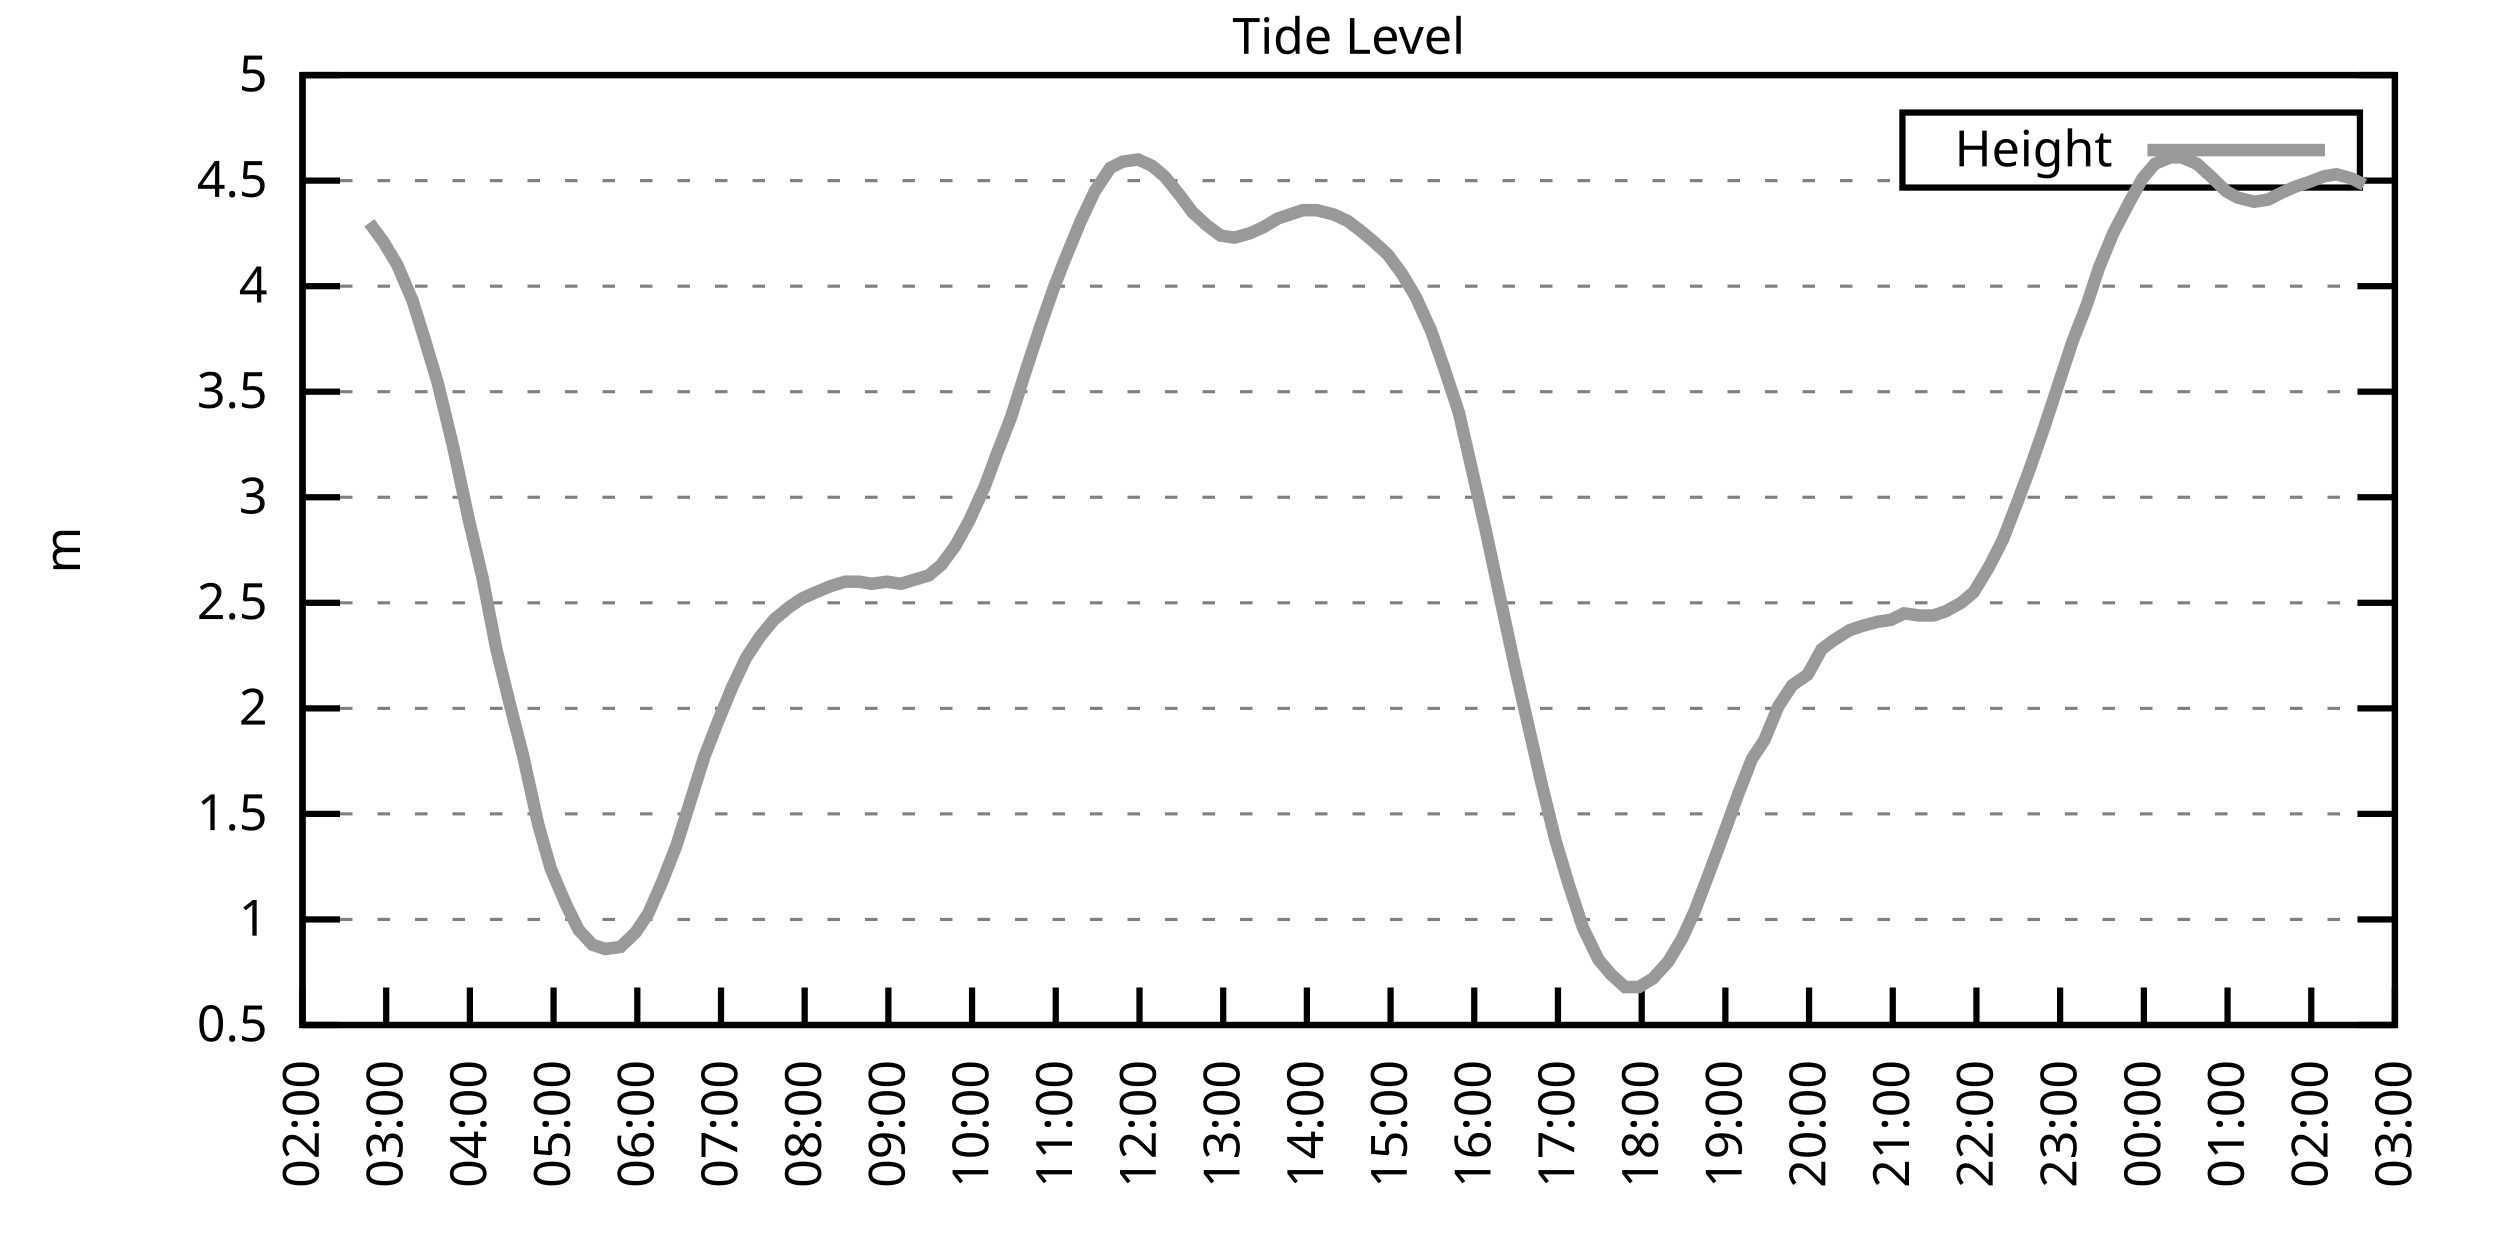
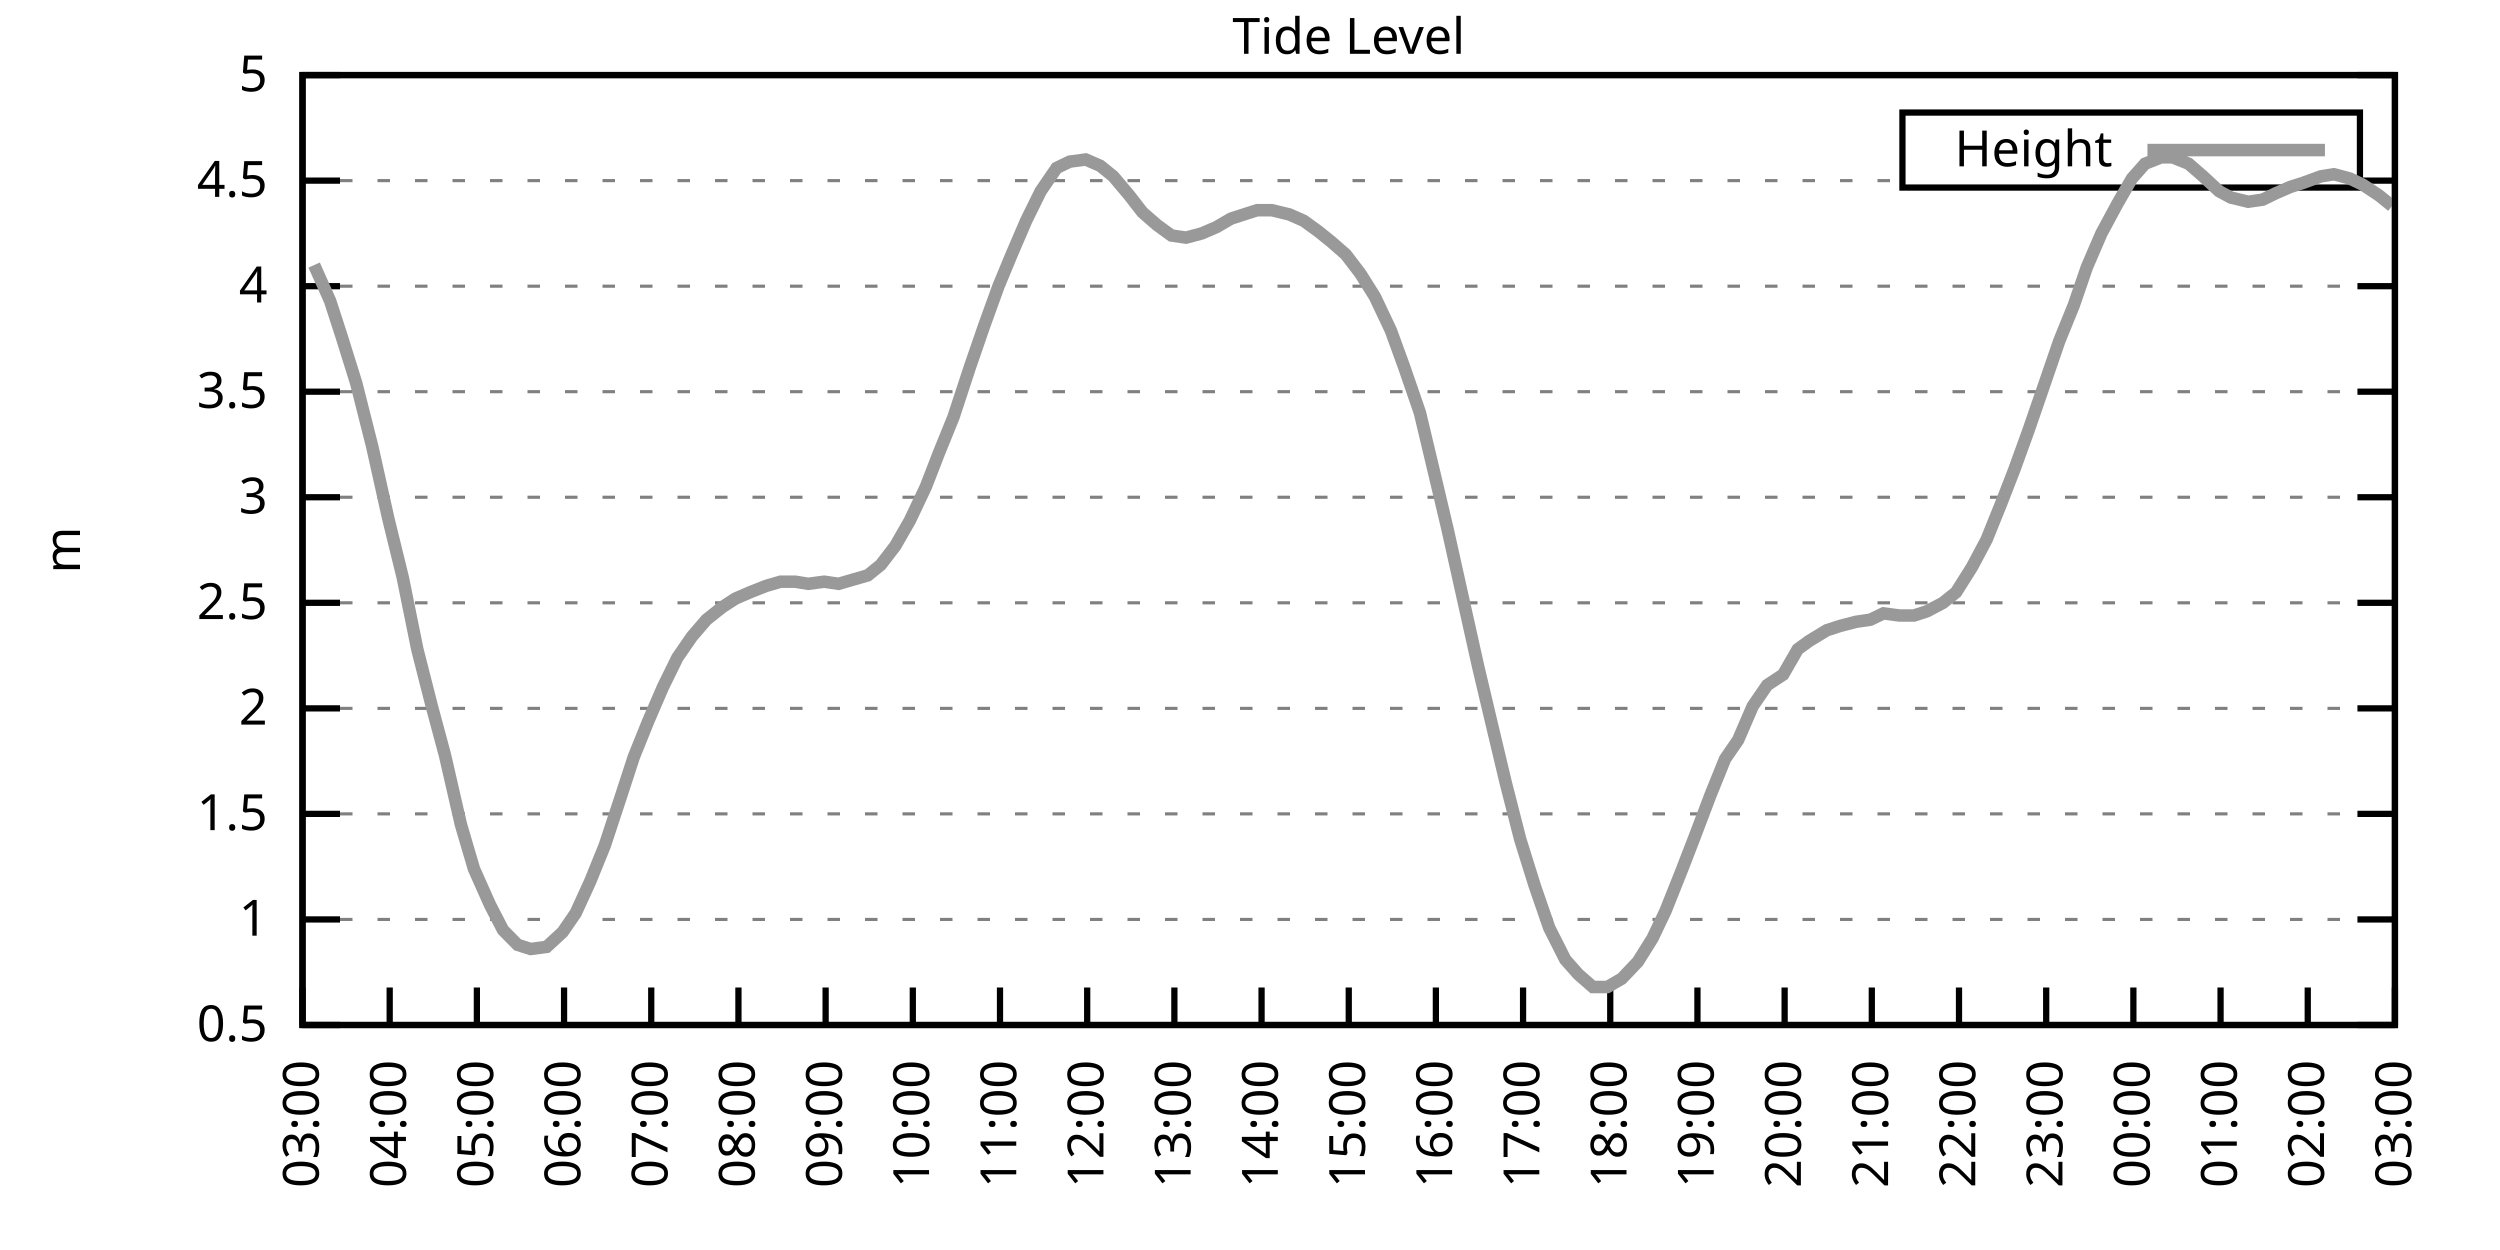
<svg xmlns="http://www.w3.org/2000/svg" xmlns:xlink="http://www.w3.org/1999/xlink" width="400" height="200" viewBox="0 0 400 200">
  <g id="gnuplot_canvas">
    <rect x="0" y="0" width="400" height="200" fill="none" />
    <defs>
      <circle id="gpDot" r="0.5" stroke-width="0.5" stroke="currentColor" />
      <path id="gpPt0" stroke-width="0.333" stroke="currentColor" d="M-1,0 h2 M0,-1 v2" />
      <path id="gpPt1" stroke-width="0.333" stroke="currentColor" d="M-1,-1 L1,1 M1,-1 L-1,1" />
      <path id="gpPt2" stroke-width="0.333" stroke="currentColor" d="M-1,0 L1,0 M0,-1 L0,1 M-1,-1 L1,1 M-1,1 L1,-1" />
      <rect id="gpPt3" stroke-width="0.333" stroke="currentColor" x="-1" y="-1" width="2" height="2" />
      <rect id="gpPt4" stroke-width="0.333" stroke="currentColor" fill="currentColor" x="-1" y="-1" width="2" height="2" />
      <circle id="gpPt5" stroke-width="0.333" stroke="currentColor" cx="0" cy="0" r="1" />
      <use xlink:href="#gpPt5" id="gpPt6" fill="currentColor" stroke="none" />
      <path id="gpPt7" stroke-width="0.333" stroke="currentColor" d="M0,-1.33 L-1.33,0.67 L1.33,0.67 z" />
      <use xlink:href="#gpPt7" id="gpPt8" fill="currentColor" stroke="none" />
      <use xlink:href="#gpPt7" id="gpPt9" stroke="currentColor" transform="rotate(180)" />
      <use xlink:href="#gpPt9" id="gpPt10" fill="currentColor" stroke="none" />
      <use xlink:href="#gpPt3" id="gpPt11" stroke="currentColor" transform="rotate(45)" />
      <use xlink:href="#gpPt11" id="gpPt12" fill="currentColor" stroke="none" />
      <path id="gpPt13" stroke-width="0.333" stroke="currentColor" d="M0,1.330 L1.265,0.411 L0.782,-1.067 L-0.782,-1.076 L-1.265,0.411 z" />
      <use xlink:href="#gpPt13" id="gpPt14" fill="currentColor" stroke="none" />
      <filter id="textbox" filterUnits="objectBoundingBox" x="0" y="0" height="1" width="1">
        <feFlood flood-color="white" flood-opacity="1" result="bgnd" />
        <feComposite in="SourceGraphic" in2="bgnd" operator="atop" />
      </filter>
      <filter id="greybox" filterUnits="objectBoundingBox" x="0" y="0" height="1" width="1">
        <feFlood flood-color="lightgrey" flood-opacity="1" result="grey" />
        <feComposite in="SourceGraphic" in2="grey" operator="atop" />
      </filter>
    </defs>
    <g fill="none" color="white" stroke="currentColor" stroke-width="1.00" stroke-linecap="butt" stroke-linejoin="miter">
</g>
    <g fill="none" color="black" stroke="currentColor" stroke-width="1.00" stroke-linecap="butt" stroke-linejoin="miter">
      <g stroke="none" shape-rendering="crispEdges">
        <polygon fill="rgb(255, 255, 255)" points="48.40,164.00 383.18,164.00 383.18,12.02 48.40,12.02 " />
      </g>
    </g>
    <g fill="none" color="black" stroke="currentColor" stroke-width="1.00" stroke-linecap="butt" stroke-linejoin="miter">
</g>
    <g fill="none" color="black" stroke="black" stroke-width="0.50" stroke-linecap="butt" stroke-linejoin="miter">
</g>
    <g fill="none" color="gray" stroke="currentColor" stroke-width="0.50" stroke-linecap="butt" stroke-linejoin="miter">
      <path stroke="gray" stroke-dasharray="2,4" class="gridline" d="M48.40,164.00 L383.19,164.00  " />
    </g>
    <g fill="none" color="gray" stroke="gray" stroke-width="1.00" stroke-linecap="butt" stroke-linejoin="miter">
</g>
    <g fill="none" color="black" stroke="currentColor" stroke-width="1.00" stroke-linecap="butt" stroke-linejoin="miter">
      <path stroke="black" d="M48.40,164.00 L54.40,164.00 M383.19,164.00 L377.19,164.00  " />
      <g transform="translate(42.80,166.60)" stroke="none" fill="black" font-family="Sans" font-size="8.00" text-anchor="end">
        <text>
          <tspan font-family="Sans"> 0.5</tspan>
        </text>
      </g>
    </g>
    <g fill="none" color="black" stroke="currentColor" stroke-width="1.00" stroke-linecap="butt" stroke-linejoin="miter">
</g>
    <g fill="none" color="black" stroke="black" stroke-width="0.50" stroke-linecap="butt" stroke-linejoin="miter">
</g>
    <g fill="none" color="gray" stroke="currentColor" stroke-width="0.50" stroke-linecap="butt" stroke-linejoin="miter">
      <path stroke="gray" stroke-dasharray="2,4" class="gridline" d="M48.40,147.11 L383.19,147.11  " />
    </g>
    <g fill="none" color="gray" stroke="gray" stroke-width="1.00" stroke-linecap="butt" stroke-linejoin="miter">
</g>
    <g fill="none" color="black" stroke="currentColor" stroke-width="1.00" stroke-linecap="butt" stroke-linejoin="miter">
      <path stroke="black" d="M48.40,147.11 L54.40,147.11 M383.19,147.11 L377.19,147.11  " />
      <g transform="translate(42.80,149.71)" stroke="none" fill="black" font-family="Sans" font-size="8.00" text-anchor="end">
        <text>
          <tspan font-family="Sans"> 1</tspan>
        </text>
      </g>
    </g>
    <g fill="none" color="black" stroke="currentColor" stroke-width="1.00" stroke-linecap="butt" stroke-linejoin="miter">
</g>
    <g fill="none" color="black" stroke="black" stroke-width="0.50" stroke-linecap="butt" stroke-linejoin="miter">
</g>
    <g fill="none" color="gray" stroke="currentColor" stroke-width="0.50" stroke-linecap="butt" stroke-linejoin="miter">
      <path stroke="gray" stroke-dasharray="2,4" class="gridline" d="M48.40,130.22 L383.19,130.22  " />
    </g>
    <g fill="none" color="gray" stroke="gray" stroke-width="1.00" stroke-linecap="butt" stroke-linejoin="miter">
</g>
    <g fill="none" color="black" stroke="currentColor" stroke-width="1.00" stroke-linecap="butt" stroke-linejoin="miter">
      <path stroke="black" d="M48.40,130.22 L54.40,130.22 M383.19,130.22 L377.19,130.22  " />
      <g transform="translate(42.80,132.82)" stroke="none" fill="black" font-family="Sans" font-size="8.00" text-anchor="end">
        <text>
          <tspan font-family="Sans"> 1.5</tspan>
        </text>
      </g>
    </g>
    <g fill="none" color="black" stroke="currentColor" stroke-width="1.00" stroke-linecap="butt" stroke-linejoin="miter">
</g>
    <g fill="none" color="black" stroke="black" stroke-width="0.50" stroke-linecap="butt" stroke-linejoin="miter">
</g>
    <g fill="none" color="gray" stroke="currentColor" stroke-width="0.50" stroke-linecap="butt" stroke-linejoin="miter">
      <path stroke="gray" stroke-dasharray="2,4" class="gridline" d="M48.40,113.34 L383.19,113.34  " />
    </g>
    <g fill="none" color="gray" stroke="gray" stroke-width="1.00" stroke-linecap="butt" stroke-linejoin="miter">
</g>
    <g fill="none" color="black" stroke="currentColor" stroke-width="1.00" stroke-linecap="butt" stroke-linejoin="miter">
      <path stroke="black" d="M48.40,113.34 L54.40,113.34 M383.19,113.34 L377.19,113.34  " />
      <g transform="translate(42.80,115.94)" stroke="none" fill="black" font-family="Sans" font-size="8.00" text-anchor="end">
        <text>
          <tspan font-family="Sans"> 2</tspan>
        </text>
      </g>
    </g>
    <g fill="none" color="black" stroke="currentColor" stroke-width="1.00" stroke-linecap="butt" stroke-linejoin="miter">
</g>
    <g fill="none" color="black" stroke="black" stroke-width="0.50" stroke-linecap="butt" stroke-linejoin="miter">
</g>
    <g fill="none" color="gray" stroke="currentColor" stroke-width="0.50" stroke-linecap="butt" stroke-linejoin="miter">
      <path stroke="gray" stroke-dasharray="2,4" class="gridline" d="M48.40,96.45 L383.19,96.45  " />
    </g>
    <g fill="none" color="gray" stroke="gray" stroke-width="1.00" stroke-linecap="butt" stroke-linejoin="miter">
</g>
    <g fill="none" color="black" stroke="currentColor" stroke-width="1.00" stroke-linecap="butt" stroke-linejoin="miter">
      <path stroke="black" d="M48.40,96.45 L54.40,96.45 M383.19,96.45 L377.19,96.45  " />
      <g transform="translate(42.80,99.05)" stroke="none" fill="black" font-family="Sans" font-size="8.00" text-anchor="end">
        <text>
          <tspan font-family="Sans"> 2.5</tspan>
        </text>
      </g>
    </g>
    <g fill="none" color="black" stroke="currentColor" stroke-width="1.00" stroke-linecap="butt" stroke-linejoin="miter">
</g>
    <g fill="none" color="black" stroke="black" stroke-width="0.50" stroke-linecap="butt" stroke-linejoin="miter">
</g>
    <g fill="none" color="gray" stroke="currentColor" stroke-width="0.50" stroke-linecap="butt" stroke-linejoin="miter">
      <path stroke="gray" stroke-dasharray="2,4" class="gridline" d="M48.40,79.56 L383.19,79.56  " />
    </g>
    <g fill="none" color="gray" stroke="gray" stroke-width="1.00" stroke-linecap="butt" stroke-linejoin="miter">
</g>
    <g fill="none" color="black" stroke="currentColor" stroke-width="1.00" stroke-linecap="butt" stroke-linejoin="miter">
      <path stroke="black" d="M48.40,79.56 L54.40,79.56 M383.19,79.56 L377.19,79.56  " />
      <g transform="translate(42.80,82.16)" stroke="none" fill="black" font-family="Sans" font-size="8.00" text-anchor="end">
        <text>
          <tspan font-family="Sans"> 3</tspan>
        </text>
      </g>
    </g>
    <g fill="none" color="black" stroke="currentColor" stroke-width="1.00" stroke-linecap="butt" stroke-linejoin="miter">
</g>
    <g fill="none" color="black" stroke="black" stroke-width="0.50" stroke-linecap="butt" stroke-linejoin="miter">
</g>
    <g fill="none" color="gray" stroke="currentColor" stroke-width="0.50" stroke-linecap="butt" stroke-linejoin="miter">
      <path stroke="gray" stroke-dasharray="2,4" class="gridline" d="M48.40,62.67 L383.19,62.67  " />
    </g>
    <g fill="none" color="gray" stroke="gray" stroke-width="1.00" stroke-linecap="butt" stroke-linejoin="miter">
</g>
    <g fill="none" color="black" stroke="currentColor" stroke-width="1.00" stroke-linecap="butt" stroke-linejoin="miter">
      <path stroke="black" d="M48.40,62.67 L54.40,62.67 M383.19,62.67 L377.19,62.67  " />
      <g transform="translate(42.80,65.27)" stroke="none" fill="black" font-family="Sans" font-size="8.00" text-anchor="end">
        <text>
          <tspan font-family="Sans"> 3.5</tspan>
        </text>
      </g>
    </g>
    <g fill="none" color="black" stroke="currentColor" stroke-width="1.00" stroke-linecap="butt" stroke-linejoin="miter">
</g>
    <g fill="none" color="black" stroke="black" stroke-width="0.50" stroke-linecap="butt" stroke-linejoin="miter">
</g>
    <g fill="none" color="gray" stroke="currentColor" stroke-width="0.50" stroke-linecap="butt" stroke-linejoin="miter">
      <path stroke="gray" stroke-dasharray="2,4" class="gridline" d="M48.40,45.79 L383.19,45.79  " />
    </g>
    <g fill="none" color="gray" stroke="gray" stroke-width="1.00" stroke-linecap="butt" stroke-linejoin="miter">
</g>
    <g fill="none" color="black" stroke="currentColor" stroke-width="1.00" stroke-linecap="butt" stroke-linejoin="miter">
      <path stroke="black" d="M48.40,45.79 L54.40,45.79 M383.19,45.79 L377.19,45.79  " />
      <g transform="translate(42.80,48.39)" stroke="none" fill="black" font-family="Sans" font-size="8.00" text-anchor="end">
        <text>
          <tspan font-family="Sans"> 4</tspan>
        </text>
      </g>
    </g>
    <g fill="none" color="black" stroke="currentColor" stroke-width="1.00" stroke-linecap="butt" stroke-linejoin="miter">
</g>
    <g fill="none" color="black" stroke="black" stroke-width="0.50" stroke-linecap="butt" stroke-linejoin="miter">
</g>
    <g fill="none" color="gray" stroke="currentColor" stroke-width="0.50" stroke-linecap="butt" stroke-linejoin="miter">
      <path stroke="gray" stroke-dasharray="2,4" class="gridline" d="M48.40,28.90 L304.39,28.90 M377.59,28.90 L383.19,28.90  " />
    </g>
    <g fill="none" color="gray" stroke="gray" stroke-width="1.00" stroke-linecap="butt" stroke-linejoin="miter">
</g>
    <g fill="none" color="black" stroke="currentColor" stroke-width="1.00" stroke-linecap="butt" stroke-linejoin="miter">
      <path stroke="black" d="M48.40,28.90 L54.40,28.90 M383.19,28.90 L377.19,28.90  " />
      <g transform="translate(42.80,31.50)" stroke="none" fill="black" font-family="Sans" font-size="8.00" text-anchor="end">
        <text>
          <tspan font-family="Sans"> 4.5</tspan>
        </text>
      </g>
    </g>
    <g fill="none" color="black" stroke="currentColor" stroke-width="1.00" stroke-linecap="butt" stroke-linejoin="miter">
</g>
    <g fill="none" color="black" stroke="black" stroke-width="0.50" stroke-linecap="butt" stroke-linejoin="miter">
</g>
    <g fill="none" color="gray" stroke="currentColor" stroke-width="0.50" stroke-linecap="butt" stroke-linejoin="miter">
      <path stroke="gray" stroke-dasharray="2,4" class="gridline" d="M48.40,12.01 L383.19,12.01  " />
    </g>
    <g fill="none" color="gray" stroke="gray" stroke-width="1.00" stroke-linecap="butt" stroke-linejoin="miter">
</g>
    <g fill="none" color="black" stroke="currentColor" stroke-width="1.00" stroke-linecap="butt" stroke-linejoin="miter">
      <path stroke="black" d="M48.40,12.01 L54.40,12.01 M383.19,12.01 L377.19,12.01  " />
      <g transform="translate(42.80,14.61)" stroke="none" fill="black" font-family="Sans" font-size="8.00" text-anchor="end">
        <text>
          <tspan font-family="Sans"> 5</tspan>
        </text>
      </g>
    </g>
    <g fill="none" color="black" stroke="currentColor" stroke-width="1.00" stroke-linecap="butt" stroke-linejoin="miter">
      <path stroke="black" d="M48.40,164.00 L48.40,158.00  " />
      <g transform="translate(51.00,169.60) rotate(270.00)" stroke="none" fill="black" font-family="Sans" font-size="8.00" text-anchor="end">
        <text>
-           <tspan font-family="Sans">02:00</tspan>
-         </text>
-       </g>
-     </g>
-     <g fill="none" color="black" stroke="currentColor" stroke-width="1.00" stroke-linecap="butt" stroke-linejoin="miter">
-       <path stroke="black" d="M61.79,164.00 L61.79,158.00  " />
-       <g transform="translate(64.39,169.60) rotate(270.00)" stroke="none" fill="black" font-family="Sans" font-size="8.00" text-anchor="end">
-         <text>
          <tspan font-family="Sans">03:00</tspan>
        </text>
      </g>
    </g>
    <g fill="none" color="black" stroke="currentColor" stroke-width="1.00" stroke-linecap="butt" stroke-linejoin="miter">
-       <path stroke="black" d="M75.18,164.00 L75.18,158.00  " />
-       <g transform="translate(77.78,169.60) rotate(270.00)" stroke="none" fill="black" font-family="Sans" font-size="8.00" text-anchor="end">
+       <path stroke="black" d="M62.35,164.00 L62.35,158.00  " />
+       <g transform="translate(64.95,169.60) rotate(270.00)" stroke="none" fill="black" font-family="Sans" font-size="8.00" text-anchor="end">
        <text>
          <tspan font-family="Sans">04:00</tspan>
        </text>
      </g>
    </g>
    <g fill="none" color="black" stroke="currentColor" stroke-width="1.00" stroke-linecap="butt" stroke-linejoin="miter">
-       <path stroke="black" d="M88.57,164.00 L88.57,158.00  " />
-       <g transform="translate(91.17,169.60) rotate(270.00)" stroke="none" fill="black" font-family="Sans" font-size="8.00" text-anchor="end">
+       <path stroke="black" d="M76.30,164.00 L76.30,158.00  " />
+       <g transform="translate(78.90,169.60) rotate(270.00)" stroke="none" fill="black" font-family="Sans" font-size="8.00" text-anchor="end">
        <text>
          <tspan font-family="Sans">05:00</tspan>
        </text>
      </g>
    </g>
    <g fill="none" color="black" stroke="currentColor" stroke-width="1.00" stroke-linecap="butt" stroke-linejoin="miter">
-       <path stroke="black" d="M101.97,164.00 L101.97,158.00  " />
-       <g transform="translate(104.57,169.60) rotate(270.00)" stroke="none" fill="black" font-family="Sans" font-size="8.00" text-anchor="end">
+       <path stroke="black" d="M90.25,164.00 L90.25,158.00  " />
+       <g transform="translate(92.85,169.60) rotate(270.00)" stroke="none" fill="black" font-family="Sans" font-size="8.00" text-anchor="end">
        <text>
          <tspan font-family="Sans">06:00</tspan>
        </text>
      </g>
    </g>
    <g fill="none" color="black" stroke="currentColor" stroke-width="1.00" stroke-linecap="butt" stroke-linejoin="miter">
-       <path stroke="black" d="M115.36,164.00 L115.36,158.00  " />
-       <g transform="translate(117.96,169.60) rotate(270.00)" stroke="none" fill="black" font-family="Sans" font-size="8.00" text-anchor="end">
+       <path stroke="black" d="M104.20,164.00 L104.20,158.00  " />
+       <g transform="translate(106.80,169.60) rotate(270.00)" stroke="none" fill="black" font-family="Sans" font-size="8.00" text-anchor="end">
        <text>
          <tspan font-family="Sans">07:00</tspan>
        </text>
      </g>
    </g>
    <g fill="none" color="black" stroke="currentColor" stroke-width="1.00" stroke-linecap="butt" stroke-linejoin="miter">
-       <path stroke="black" d="M128.75,164.00 L128.75,158.00  " />
-       <g transform="translate(131.35,169.60) rotate(270.00)" stroke="none" fill="black" font-family="Sans" font-size="8.00" text-anchor="end">
+       <path stroke="black" d="M118.15,164.00 L118.15,158.00  " />
+       <g transform="translate(120.75,169.60) rotate(270.00)" stroke="none" fill="black" font-family="Sans" font-size="8.00" text-anchor="end">
        <text>
          <tspan font-family="Sans">08:00</tspan>
        </text>
      </g>
    </g>
    <g fill="none" color="black" stroke="currentColor" stroke-width="1.00" stroke-linecap="butt" stroke-linejoin="miter">
-       <path stroke="black" d="M142.14,164.00 L142.14,158.00  " />
-       <g transform="translate(144.74,169.60) rotate(270.00)" stroke="none" fill="black" font-family="Sans" font-size="8.00" text-anchor="end">
+       <path stroke="black" d="M132.10,164.00 L132.10,158.00  " />
+       <g transform="translate(134.70,169.60) rotate(270.00)" stroke="none" fill="black" font-family="Sans" font-size="8.00" text-anchor="end">
        <text>
          <tspan font-family="Sans">09:00</tspan>
        </text>
      </g>
    </g>
    <g fill="none" color="black" stroke="currentColor" stroke-width="1.00" stroke-linecap="butt" stroke-linejoin="miter">
-       <path stroke="black" d="M155.53,164.00 L155.53,158.00  " />
-       <g transform="translate(158.13,169.60) rotate(270.00)" stroke="none" fill="black" font-family="Sans" font-size="8.00" text-anchor="end">
+       <path stroke="black" d="M146.05,164.00 L146.05,158.00  " />
+       <g transform="translate(148.65,169.60) rotate(270.00)" stroke="none" fill="black" font-family="Sans" font-size="8.00" text-anchor="end">
        <text>
          <tspan font-family="Sans">10:00</tspan>
        </text>
      </g>
    </g>
    <g fill="none" color="black" stroke="currentColor" stroke-width="1.00" stroke-linecap="butt" stroke-linejoin="miter">
-       <path stroke="black" d="M168.92,164.00 L168.92,158.00  " />
-       <g transform="translate(171.52,169.60) rotate(270.00)" stroke="none" fill="black" font-family="Sans" font-size="8.00" text-anchor="end">
+       <path stroke="black" d="M160.00,164.00 L160.00,158.00  " />
+       <g transform="translate(162.60,169.60) rotate(270.00)" stroke="none" fill="black" font-family="Sans" font-size="8.00" text-anchor="end">
        <text>
          <tspan font-family="Sans">11:00</tspan>
        </text>
      </g>
    </g>
    <g fill="none" color="black" stroke="currentColor" stroke-width="1.00" stroke-linecap="butt" stroke-linejoin="miter">
-       <path stroke="black" d="M182.32,164.00 L182.32,158.00  " />
-       <g transform="translate(184.92,169.60) rotate(270.00)" stroke="none" fill="black" font-family="Sans" font-size="8.00" text-anchor="end">
+       <path stroke="black" d="M173.95,164.00 L173.95,158.00  " />
+       <g transform="translate(176.55,169.60) rotate(270.00)" stroke="none" fill="black" font-family="Sans" font-size="8.00" text-anchor="end">
        <text>
          <tspan font-family="Sans">12:00</tspan>
        </text>
      </g>
    </g>
    <g fill="none" color="black" stroke="currentColor" stroke-width="1.00" stroke-linecap="butt" stroke-linejoin="miter">
-       <path stroke="black" d="M195.71,164.00 L195.71,158.00  " />
-       <g transform="translate(198.31,169.60) rotate(270.00)" stroke="none" fill="black" font-family="Sans" font-size="8.00" text-anchor="end">
+       <path stroke="black" d="M187.90,164.00 L187.90,158.00  " />
+       <g transform="translate(190.50,169.60) rotate(270.00)" stroke="none" fill="black" font-family="Sans" font-size="8.00" text-anchor="end">
        <text>
          <tspan font-family="Sans">13:00</tspan>
        </text>
      </g>
    </g>
    <g fill="none" color="black" stroke="currentColor" stroke-width="1.00" stroke-linecap="butt" stroke-linejoin="miter">
-       <path stroke="black" d="M209.10,164.00 L209.10,158.00  " />
-       <g transform="translate(211.70,169.60) rotate(270.00)" stroke="none" fill="black" font-family="Sans" font-size="8.00" text-anchor="end">
+       <path stroke="black" d="M201.85,164.00 L201.85,158.00  " />
+       <g transform="translate(204.45,169.60) rotate(270.00)" stroke="none" fill="black" font-family="Sans" font-size="8.00" text-anchor="end">
        <text>
          <tspan font-family="Sans">14:00</tspan>
        </text>
      </g>
    </g>
    <g fill="none" color="black" stroke="currentColor" stroke-width="1.00" stroke-linecap="butt" stroke-linejoin="miter">
-       <path stroke="black" d="M222.49,164.00 L222.49,158.00  " />
-       <g transform="translate(225.09,169.60) rotate(270.00)" stroke="none" fill="black" font-family="Sans" font-size="8.00" text-anchor="end">
+       <path stroke="black" d="M215.80,164.00 L215.80,158.00  " />
+       <g transform="translate(218.40,169.60) rotate(270.00)" stroke="none" fill="black" font-family="Sans" font-size="8.00" text-anchor="end">
        <text>
          <tspan font-family="Sans">15:00</tspan>
        </text>
      </g>
    </g>
    <g fill="none" color="black" stroke="currentColor" stroke-width="1.00" stroke-linecap="butt" stroke-linejoin="miter">
-       <path stroke="black" d="M235.88,164.00 L235.88,158.00  " />
-       <g transform="translate(238.48,169.60) rotate(270.00)" stroke="none" fill="black" font-family="Sans" font-size="8.00" text-anchor="end">
+       <path stroke="black" d="M229.74,164.00 L229.74,158.00  " />
+       <g transform="translate(232.34,169.60) rotate(270.00)" stroke="none" fill="black" font-family="Sans" font-size="8.00" text-anchor="end">
        <text>
          <tspan font-family="Sans">16:00</tspan>
        </text>
      </g>
    </g>
    <g fill="none" color="black" stroke="currentColor" stroke-width="1.00" stroke-linecap="butt" stroke-linejoin="miter">
-       <path stroke="black" d="M249.27,164.00 L249.27,158.00  " />
-       <g transform="translate(251.87,169.60) rotate(270.00)" stroke="none" fill="black" font-family="Sans" font-size="8.00" text-anchor="end">
+       <path stroke="black" d="M243.69,164.00 L243.69,158.00  " />
+       <g transform="translate(246.29,169.60) rotate(270.00)" stroke="none" fill="black" font-family="Sans" font-size="8.00" text-anchor="end">
        <text>
          <tspan font-family="Sans">17:00</tspan>
        </text>
      </g>
    </g>
    <g fill="none" color="black" stroke="currentColor" stroke-width="1.00" stroke-linecap="butt" stroke-linejoin="miter">
-       <path stroke="black" d="M262.67,164.00 L262.67,158.00  " />
-       <g transform="translate(265.27,169.60) rotate(270.00)" stroke="none" fill="black" font-family="Sans" font-size="8.00" text-anchor="end">
+       <path stroke="black" d="M257.64,164.00 L257.64,158.00  " />
+       <g transform="translate(260.24,169.60) rotate(270.00)" stroke="none" fill="black" font-family="Sans" font-size="8.00" text-anchor="end">
        <text>
          <tspan font-family="Sans">18:00</tspan>
        </text>
      </g>
    </g>
    <g fill="none" color="black" stroke="currentColor" stroke-width="1.00" stroke-linecap="butt" stroke-linejoin="miter">
-       <path stroke="black" d="M276.06,164.00 L276.06,158.00  " />
-       <g transform="translate(278.66,169.60) rotate(270.00)" stroke="none" fill="black" font-family="Sans" font-size="8.00" text-anchor="end">
+       <path stroke="black" d="M271.59,164.00 L271.59,158.00  " />
+       <g transform="translate(274.19,169.60) rotate(270.00)" stroke="none" fill="black" font-family="Sans" font-size="8.00" text-anchor="end">
        <text>
          <tspan font-family="Sans">19:00</tspan>
        </text>
      </g>
    </g>
    <g fill="none" color="black" stroke="currentColor" stroke-width="1.00" stroke-linecap="butt" stroke-linejoin="miter">
-       <path stroke="black" d="M289.45,164.00 L289.45,158.00  " />
-       <g transform="translate(292.05,169.60) rotate(270.00)" stroke="none" fill="black" font-family="Sans" font-size="8.00" text-anchor="end">
+       <path stroke="black" d="M285.54,164.00 L285.54,158.00  " />
+       <g transform="translate(288.14,169.60) rotate(270.00)" stroke="none" fill="black" font-family="Sans" font-size="8.00" text-anchor="end">
        <text>
          <tspan font-family="Sans">20:00</tspan>
        </text>
      </g>
    </g>
    <g fill="none" color="black" stroke="currentColor" stroke-width="1.00" stroke-linecap="butt" stroke-linejoin="miter">
-       <path stroke="black" d="M302.84,164.00 L302.84,158.00  " />
-       <g transform="translate(305.44,169.60) rotate(270.00)" stroke="none" fill="black" font-family="Sans" font-size="8.00" text-anchor="end">
+       <path stroke="black" d="M299.49,164.00 L299.49,158.00  " />
+       <g transform="translate(302.09,169.60) rotate(270.00)" stroke="none" fill="black" font-family="Sans" font-size="8.00" text-anchor="end">
        <text>
          <tspan font-family="Sans">21:00</tspan>
        </text>
      </g>
    </g>
    <g fill="none" color="black" stroke="currentColor" stroke-width="1.00" stroke-linecap="butt" stroke-linejoin="miter">
-       <path stroke="black" d="M316.23,164.00 L316.23,158.00  " />
-       <g transform="translate(318.83,169.60) rotate(270.00)" stroke="none" fill="black" font-family="Sans" font-size="8.00" text-anchor="end">
+       <path stroke="black" d="M313.44,164.00 L313.44,158.00  " />
+       <g transform="translate(316.04,169.60) rotate(270.00)" stroke="none" fill="black" font-family="Sans" font-size="8.00" text-anchor="end">
        <text>
          <tspan font-family="Sans">22:00</tspan>
        </text>
      </g>
    </g>
    <g fill="none" color="black" stroke="currentColor" stroke-width="1.00" stroke-linecap="butt" stroke-linejoin="miter">
-       <path stroke="black" d="M329.62,164.00 L329.62,158.00  " />
-       <g transform="translate(332.22,169.60) rotate(270.00)" stroke="none" fill="black" font-family="Sans" font-size="8.00" text-anchor="end">
+       <path stroke="black" d="M327.39,164.00 L327.39,158.00  " />
+       <g transform="translate(329.99,169.60) rotate(270.00)" stroke="none" fill="black" font-family="Sans" font-size="8.00" text-anchor="end">
        <text>
          <tspan font-family="Sans">23:00</tspan>
        </text>
      </g>
    </g>
    <g fill="none" color="black" stroke="currentColor" stroke-width="1.00" stroke-linecap="butt" stroke-linejoin="miter">
-       <path stroke="black" d="M343.02,164.00 L343.02,158.00  " />
-       <g transform="translate(345.62,169.60) rotate(270.00)" stroke="none" fill="black" font-family="Sans" font-size="8.00" text-anchor="end">
+       <path stroke="black" d="M341.34,164.00 L341.34,158.00  " />
+       <g transform="translate(343.94,169.60) rotate(270.00)" stroke="none" fill="black" font-family="Sans" font-size="8.00" text-anchor="end">
        <text>
          <tspan font-family="Sans">00:00</tspan>
        </text>
      </g>
    </g>
    <g fill="none" color="black" stroke="currentColor" stroke-width="1.00" stroke-linecap="butt" stroke-linejoin="miter">
-       <path stroke="black" d="M356.41,164.00 L356.41,158.00  " />
-       <g transform="translate(359.01,169.60) rotate(270.00)" stroke="none" fill="black" font-family="Sans" font-size="8.00" text-anchor="end">
+       <path stroke="black" d="M355.29,164.00 L355.29,158.00  " />
+       <g transform="translate(357.89,169.60) rotate(270.00)" stroke="none" fill="black" font-family="Sans" font-size="8.00" text-anchor="end">
        <text>
          <tspan font-family="Sans">01:00</tspan>
        </text>
      </g>
    </g>
    <g fill="none" color="black" stroke="currentColor" stroke-width="1.00" stroke-linecap="butt" stroke-linejoin="miter">
-       <path stroke="black" d="M369.80,164.00 L369.80,158.00  " />
-       <g transform="translate(372.40,169.60) rotate(270.00)" stroke="none" fill="black" font-family="Sans" font-size="8.00" text-anchor="end">
+       <path stroke="black" d="M369.24,164.00 L369.24,158.00  " />
+       <g transform="translate(371.84,169.60) rotate(270.00)" stroke="none" fill="black" font-family="Sans" font-size="8.00" text-anchor="end">
        <text>
          <tspan font-family="Sans">02:00</tspan>
        </text>
      </g>
    </g>
    <g fill="none" color="black" stroke="currentColor" stroke-width="1.00" stroke-linecap="butt" stroke-linejoin="miter">
      <path stroke="black" d="M383.19,164.00 L383.19,158.00  " />
      <g transform="translate(385.79,169.60) rotate(270.00)" stroke="none" fill="black" font-family="Sans" font-size="8.00" text-anchor="end">
        <text>
          <tspan font-family="Sans">03:00</tspan>
        </text>
      </g>
    </g>
    <g fill="none" color="black" stroke="currentColor" stroke-width="1.00" stroke-linecap="butt" stroke-linejoin="miter">
</g>
    <g fill="none" color="black" stroke="currentColor" stroke-width="1.00" stroke-linecap="butt" stroke-linejoin="miter">
      <path stroke="black" d="M48.40,12.01 L48.40,164.00 L383.19,164.00 L383.19,12.01 L48.40,12.01 Z  " />
    </g>
    <g fill="none" color="black" stroke="currentColor" stroke-width="1.00" stroke-linecap="butt" stroke-linejoin="miter">
</g>
    <g fill="none" color="black" stroke="currentColor" stroke-width="1.00" stroke-linecap="butt" stroke-linejoin="miter">
      <path stroke="black" d="M304.39,30.01 L304.39,18.01 L377.59,18.01 L377.59,30.01 L304.39,30.01 Z  " />
    </g>
    <g id="Tide_level_plot_1">
      <g fill="none" color="white" stroke="black" stroke-width="2.00" stroke-linecap="butt" stroke-linejoin="miter">
</g>
      <g fill="none" color="black" stroke="currentColor" stroke-width="2.00" stroke-linecap="butt" stroke-linejoin="miter">
        <g transform="translate(337.99,26.61)" stroke="none" fill="black" font-family="Sans" font-size="8.00" text-anchor="end">
          <text>
            <tspan font-family="Sans">Height</tspan>
          </text>
        </g>
      </g>
      <g fill="none" color="black" stroke="currentColor" stroke-width="2.00" stroke-linecap="butt" stroke-linejoin="miter">
-         <path stroke="rgb(153, 153, 153)" d="M343.59,24.01 L371.99,24.01 M59.11,35.65 L61.35,38.69 L63.58,42.41 L66.03,48.15 L67.82,53.89 L70.05,61.32   L72.50,71.45 L74.96,82.94 L77.19,92.40 L79.42,103.88 L81.66,113.00 L83.66,120.77 L86.12,131.91 L88.13,139.01   L90.58,144.75 L92.59,148.80 L94.82,151.17 L96.83,151.84 L99.29,151.50 L101.74,149.14 L103.75,146.10 L105.98,141.03   L108.22,135.29 L110.67,127.52 L112.68,121.11 L114.91,115.36 L117.14,109.96 L119.38,105.23 L121.61,101.85 L123.84,99.15   L126.29,97.12 L128.30,95.77 L130.54,94.76 L132.99,93.75 L135.22,93.07 L137.45,93.07 L139.46,93.41 L141.92,93.07   L144.15,93.41 L146.38,92.73 L148.61,92.06 L150.62,90.37 L152.85,87.33 L155.09,83.28 L157.54,77.87 L159.55,72.47   L161.78,66.73 L164.24,58.96 L166.47,52.20 L168.70,45.79 L170.71,40.72 L172.94,35.32 L175.17,30.59 L177.63,26.87   L179.64,25.86 L182.09,25.52 L184.32,26.53 L186.33,28.22 L188.79,31.26 L190.80,33.96 L193.03,35.99 L195.26,37.68   L197.49,38.02 L199.95,37.34 L202.18,36.33 L204.41,34.98 L206.42,34.30 L208.43,33.63 L210.66,33.63 L213.34,34.30   L215.57,35.32 L217.80,37.00 L219.81,38.69 L222.04,40.72 L224.28,43.76 L226.51,47.47 L228.96,52.88 L230.97,58.62   L233.43,66.05 L235.44,74.83 L237.67,84.63 L239.90,95.10 L242.36,106.58 L244.59,116.38 L246.60,125.16 L248.83,134.28   L251.06,141.71 L253.29,148.46 L255.75,153.53 L257.76,155.89 L259.99,157.92 L262.22,157.92 L264.45,156.57 L266.91,153.87   L269.14,150.15 L271.15,145.76 L273.60,139.34 L275.61,133.94 L278.07,127.18 L280.30,121.44 L282.31,118.40 L284.54,113.00   L286.77,109.62 L289.23,107.93 L291.46,103.88 L293.24,102.53 L295.92,100.84 L297.93,100.16 L300.39,99.49 L302.62,99.15   L304.63,98.14 L307.08,98.48 L309.31,98.48 L311.32,97.80 L313.78,96.45 L315.79,94.76 L318.24,90.71 L320.47,86.32   L322.70,80.57 L324.71,75.17 L326.95,68.75 L329.40,61.32 L331.63,54.57 L333.86,48.83 L335.87,42.75 L338.10,37.34   L340.56,32.61 L342.79,28.56 L344.80,26.20 L347.26,25.18 L349.04,25.18 L351.50,26.20 L353.73,28.22 L356.18,30.59   L357.97,31.60 L360.65,32.28 L362.88,31.94 L364.89,30.92 L367.12,29.91 L369.13,29.24 L371.81,28.22 L373.82,27.88   L376.27,28.56 L378.28,29.57  " />
+         <path stroke="rgb(153, 153, 153)" d="M343.59,24.01 L371.99,24.01 M50.26,42.41 L52.82,48.15 L54.68,53.89 L57.00,61.32 L59.56,71.45 L62.12,82.94   L64.44,92.40 L66.77,103.88 L69.09,113.00 L71.18,120.77 L73.74,131.91 L75.83,139.01 L78.39,144.75 L80.48,148.80   L82.81,151.17 L84.90,151.84 L87.46,151.50 L90.02,149.14 L92.11,146.10 L94.43,141.03 L96.76,135.29 L99.32,127.52   L101.41,121.11 L103.73,115.36 L106.06,109.96 L108.38,105.23 L110.71,101.85 L113.03,99.15 L115.59,97.12 L117.68,95.77   L120.01,94.76 L122.57,93.75 L124.89,93.07 L127.22,93.07 L129.31,93.41 L131.87,93.07 L134.19,93.41 L136.51,92.73   L138.84,92.06 L140.93,90.37 L143.26,87.33 L145.58,83.28 L148.14,77.87 L150.23,72.47 L152.56,66.73 L155.11,58.96   L157.44,52.20 L159.76,45.79 L161.86,40.72 L164.18,35.32 L166.51,30.59 L169.06,26.87 L171.16,25.86 L173.71,25.52   L176.04,26.53 L178.13,28.22 L180.69,31.26 L182.78,33.96 L185.11,35.99 L187.43,37.68 L189.76,38.02 L192.31,37.34   L194.64,36.33 L196.96,34.98 L199.06,34.30 L201.15,33.63 L203.47,33.63 L206.26,34.30 L208.59,35.32 L210.91,37.00   L213.01,38.69 L215.33,40.72 L217.65,43.76 L219.98,47.47 L222.54,52.88 L224.63,58.62 L227.19,66.05 L229.28,74.83   L231.60,84.63 L233.93,95.10 L236.49,106.58 L238.81,116.38 L240.90,125.16 L243.23,134.28 L245.55,141.71 L247.88,148.46   L250.44,153.53 L252.53,155.89 L254.85,157.92 L257.18,157.92 L259.50,156.57 L262.06,153.87 L264.39,150.15 L266.48,145.76   L269.04,139.34 L271.13,133.94 L273.69,127.18 L276.01,121.44 L278.10,118.40 L280.43,113.00 L282.75,109.62 L285.31,107.93   L287.64,103.88 L289.50,102.53 L292.29,100.84 L294.38,100.16 L296.94,99.49 L299.26,99.15 L301.35,98.14 L303.91,98.48   L306.23,98.48 L308.33,97.80 L310.88,96.45 L312.98,94.76 L315.53,90.71 L317.86,86.32 L320.18,80.57 L322.28,75.17   L324.60,68.75 L327.16,61.32 L329.48,54.57 L331.81,48.83 L333.90,42.75 L336.23,37.34 L338.78,32.61 L341.11,28.56   L343.20,26.20 L345.76,25.18 L347.62,25.18 L350.18,26.20 L352.50,28.22 L355.06,30.59 L356.92,31.60 L359.71,32.28   L362.03,31.94 L364.13,30.92 L366.45,29.91 L368.54,29.24 L371.33,28.22 L373.43,27.88 L375.98,28.56 L378.08,29.57   L380.63,31.26 L382.73,32.95  " />
      </g>
    </g>
    <g fill="none" color="black" stroke="currentColor" stroke-width="2.00" stroke-linecap="butt" stroke-linejoin="miter">
</g>
    <g fill="none" color="black" stroke="black" stroke-width="1.00" stroke-linecap="butt" stroke-linejoin="miter">
</g>
    <g fill="none" color="black" stroke="currentColor" stroke-width="1.00" stroke-linecap="butt" stroke-linejoin="miter">
      <path stroke="black" d="M48.40,12.01 L48.40,164.00 L383.19,164.00 L383.19,12.01 L48.40,12.01 Z  " />
      <g transform="translate(12.80,88.01) rotate(270.00)" stroke="none" fill="black" font-family="Sans" font-size="8.00" text-anchor="middle">
        <text>
          <tspan font-family="Sans">m</tspan>
        </text>
      </g>
    </g>
    <g fill="none" color="black" stroke="currentColor" stroke-width="1.00" stroke-linecap="butt" stroke-linejoin="miter">
</g>
    <g fill="none" color="black" stroke="currentColor" stroke-width="1.00" stroke-linecap="butt" stroke-linejoin="miter">
      <g transform="translate(215.79,8.61)" stroke="none" fill="black" font-family="Sans" font-size="8.00" text-anchor="middle">
        <text>
          <tspan font-family="Sans">Tide Level</tspan>
        </text>
      </g>
    </g>
    <g fill="none" color="black" stroke="currentColor" stroke-width="1.00" stroke-linecap="butt" stroke-linejoin="miter">
</g>
  </g>
</svg>
